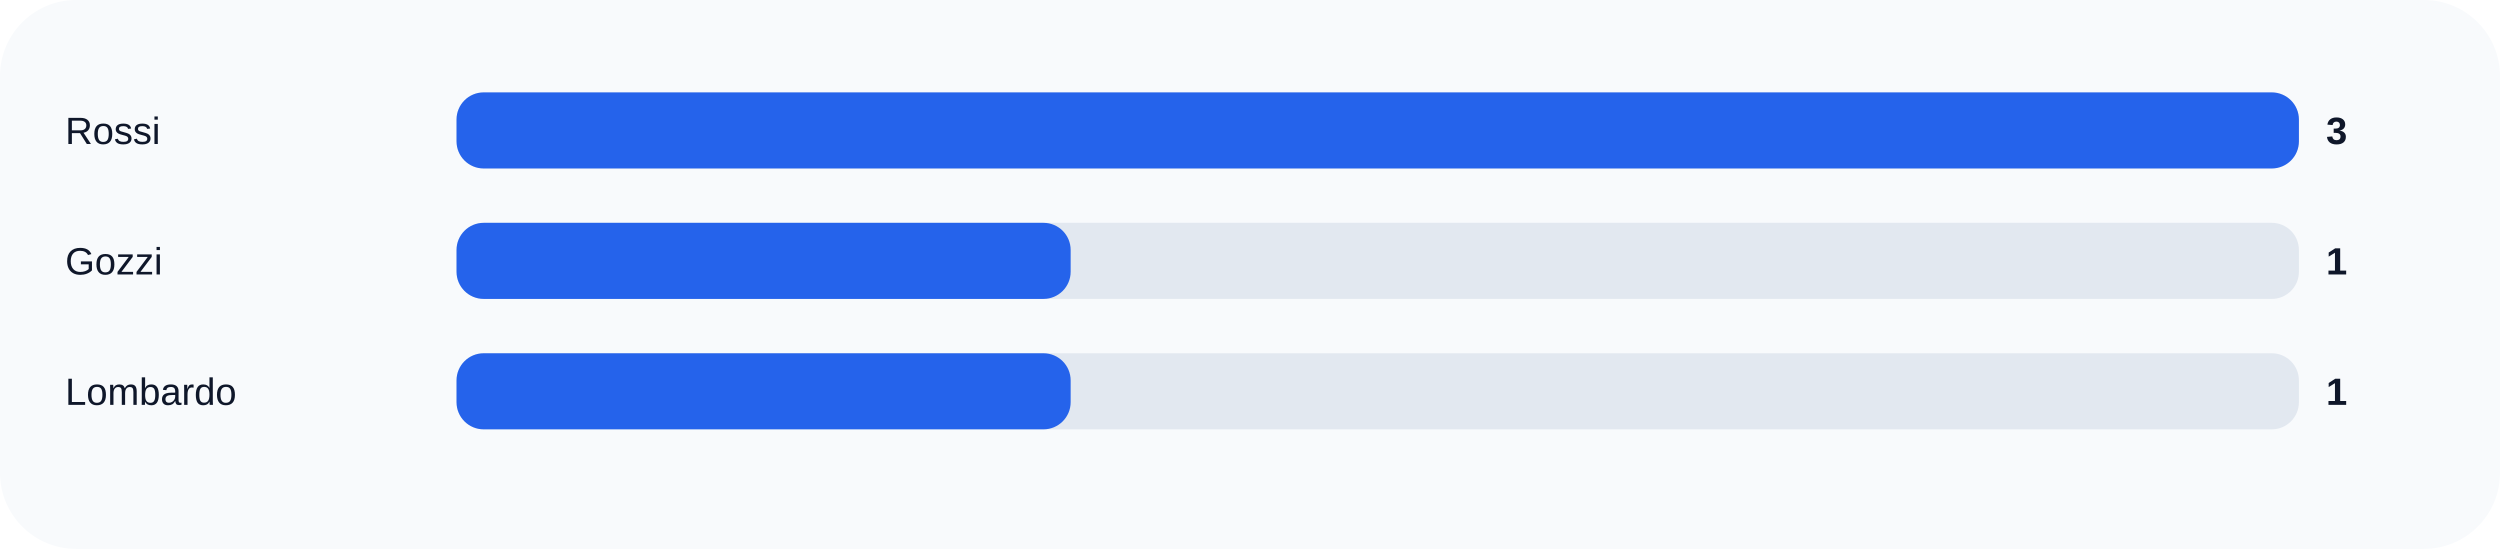
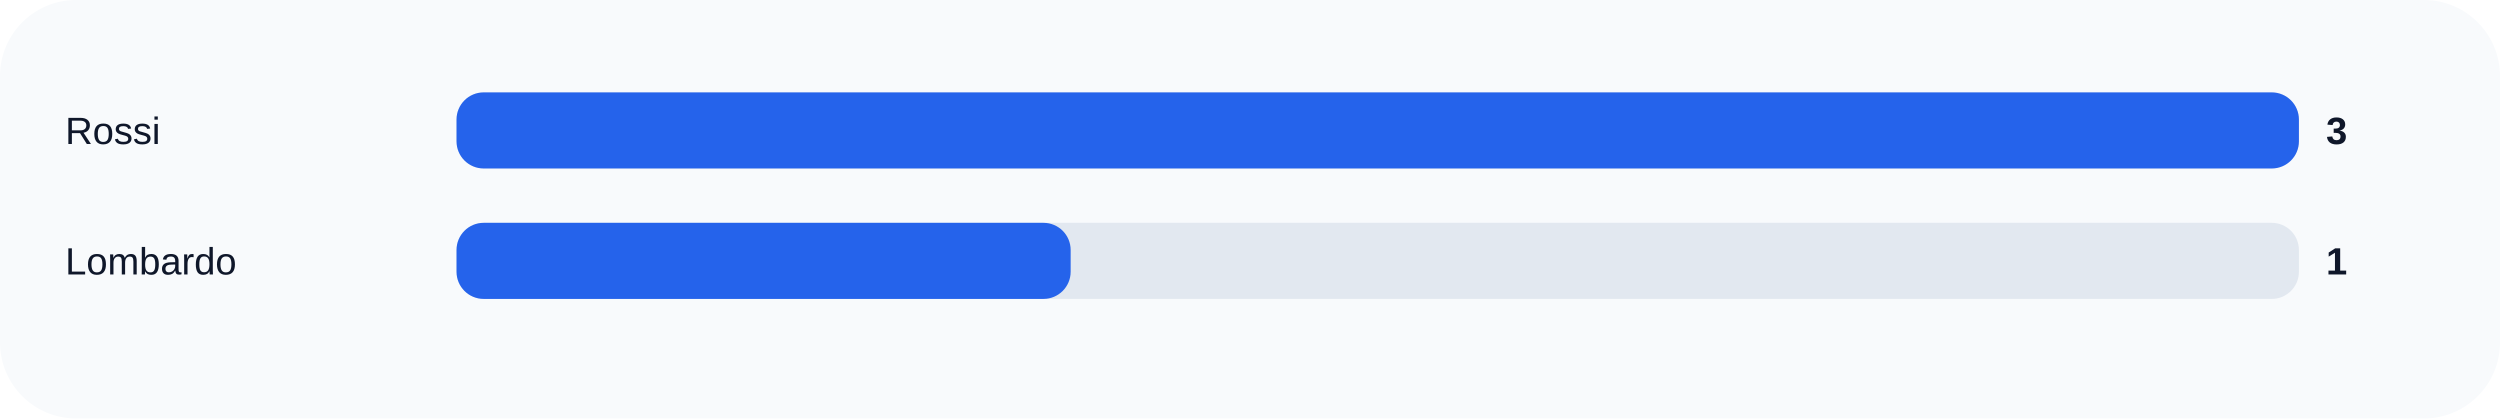
- <svg xmlns="http://www.w3.org/2000/svg" width="920" height="202" viewBox="0 0 920 202" role="img">
+ <svg xmlns="http://www.w3.org/2000/svg" width="920" height="154" viewBox="0 0 920 154" role="img">
  <rect width="100%" height="100%" rx="28" fill="#f8fafc" />
  <text x="24" y="53" fill="#0f172a" font-size="14" font-family="Arial, sans-serif">Rossi</text>
  <rect x="168" y="34" width="678" height="28" rx="10" fill="#e2e8f0" />
  <rect x="168" y="34" width="678.0" height="28" rx="10" fill="#2563eb" />
  <text x="856" y="53" fill="#0f172a" font-size="14" font-family="Arial, sans-serif" font-weight="700">3</text>
-   <text x="24" y="101" fill="#0f172a" font-size="14" font-family="Arial, sans-serif">Gozzi</text>
+   <text x="24" y="101" fill="#0f172a" font-size="14" font-family="Arial, sans-serif">Lombardo</text>
  <rect x="168" y="82" width="678" height="28" rx="10" fill="#e2e8f0" />
  <rect x="168" y="82" width="226.0" height="28" rx="10" fill="#2563eb" />
  <text x="856" y="101" fill="#0f172a" font-size="14" font-family="Arial, sans-serif" font-weight="700">1</text>
-   <text x="24" y="149" fill="#0f172a" font-size="14" font-family="Arial, sans-serif">Lombardo</text>
-   <rect x="168" y="130" width="678" height="28" rx="10" fill="#e2e8f0" />
-   <rect x="168" y="130" width="226.0" height="28" rx="10" fill="#2563eb" />
-   <text x="856" y="149" fill="#0f172a" font-size="14" font-family="Arial, sans-serif" font-weight="700">1</text>
</svg>
